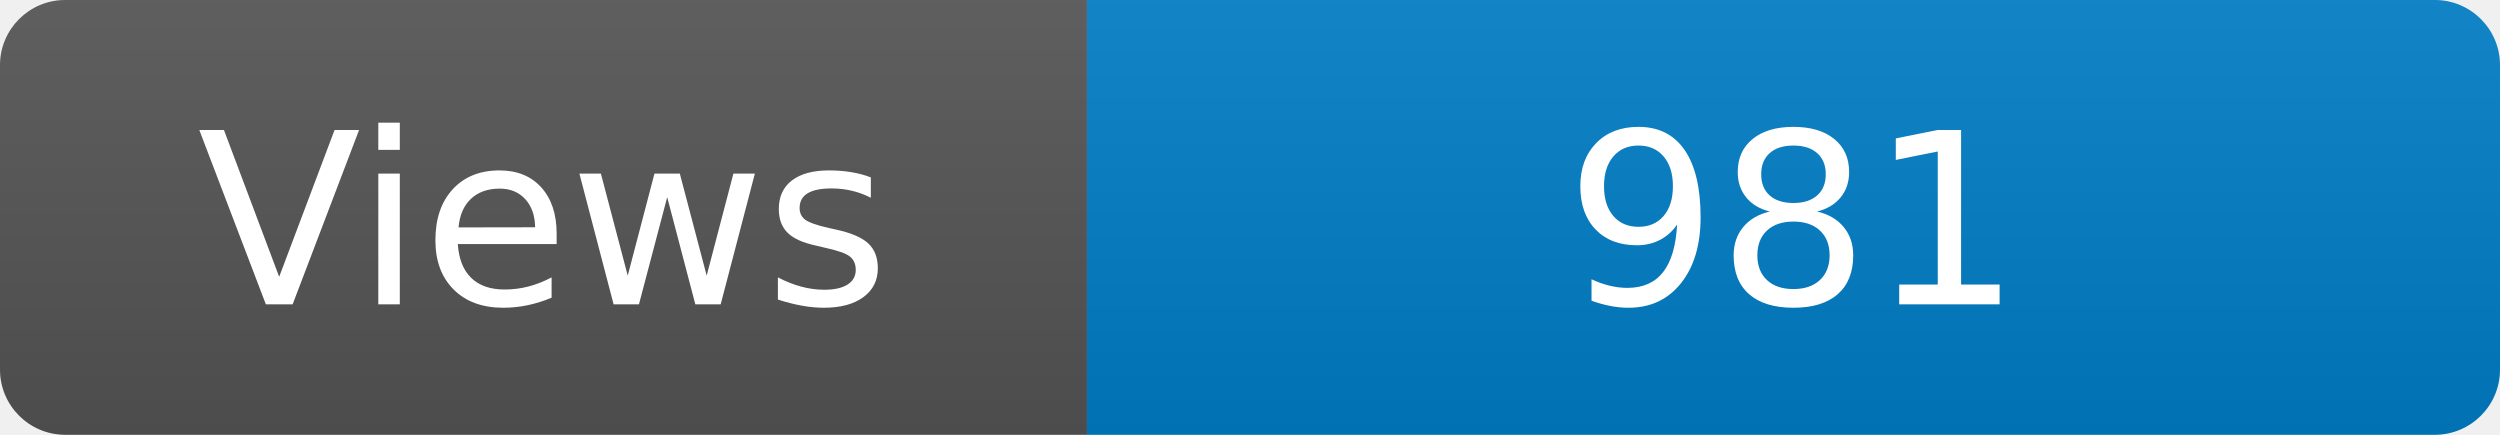
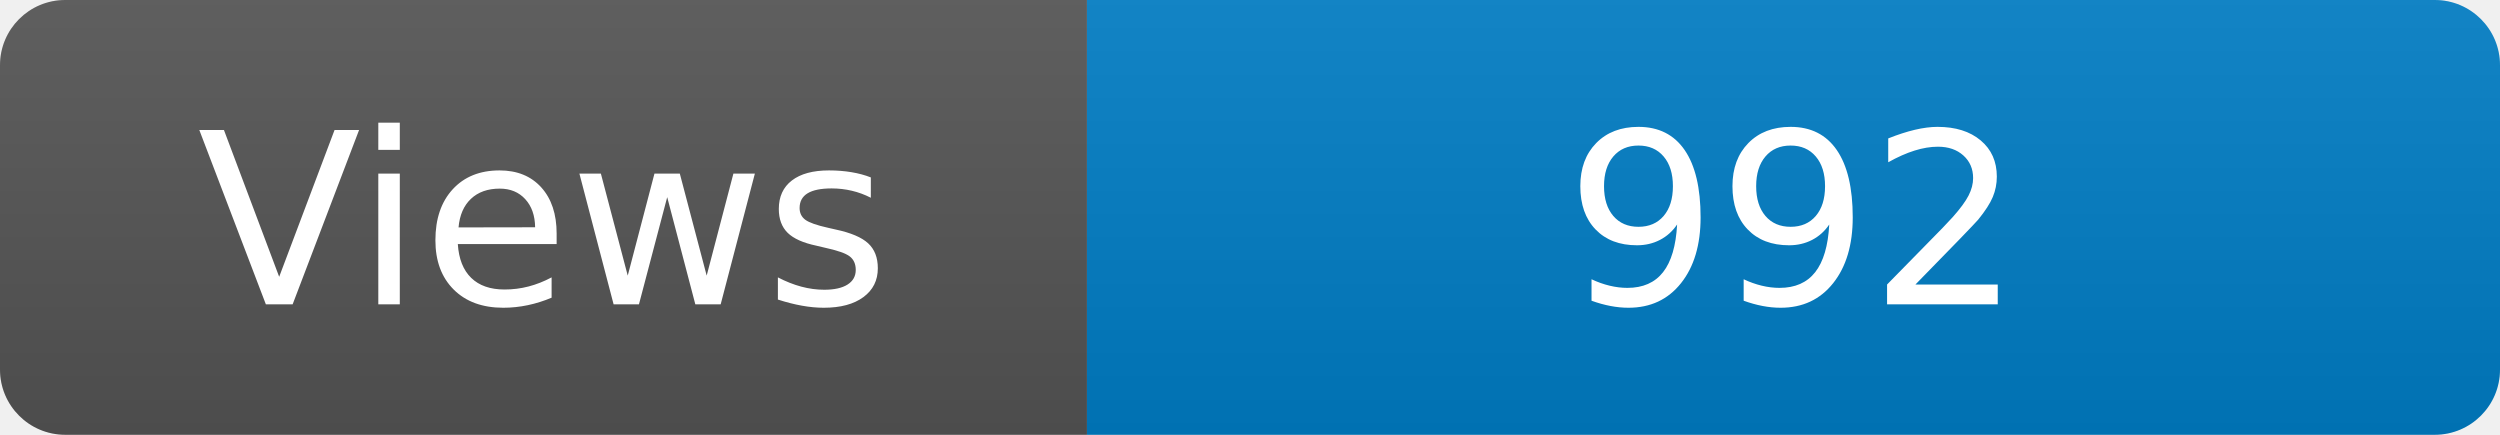
<svg xmlns="http://www.w3.org/2000/svg" width="115" height="20" role="img" aria-label="Maintained?: yes">
  <linearGradient id="s" x2="0" y2="100%">
    <stop offset="0" stop-color="#bbb" stop-opacity=".1" />
    <stop offset="1" stop-opacity=".1" />
  </linearGradient>
  <clipPath id="r">
    <rect width="115" height="20" rx="3" fill="#fff" />
  </clipPath>
  <g clip-path="url(#r)">
    <rect width="50" height="20" fill="#555" />
    <rect x="50" width="160" height="20" fill="#007ec6" />
    <rect width="115" height="20" fill="url(#s)" />
  </g>
  <g fill="#fff" text-anchor="middle" font-family="Verdana,Geneva,DejaVu Sans,sans-serif" font-size="110">
    <text x="250" y="140" transform="scale(.1)" fill="#fff">Views</text>
-     <text x="825" y="140" transform="scale(.1)" fill="#fff">981</text>
+     <text x="825" y="140" transform="scale(.1)" fill="#fff">992</text>
  </g>
</svg>
